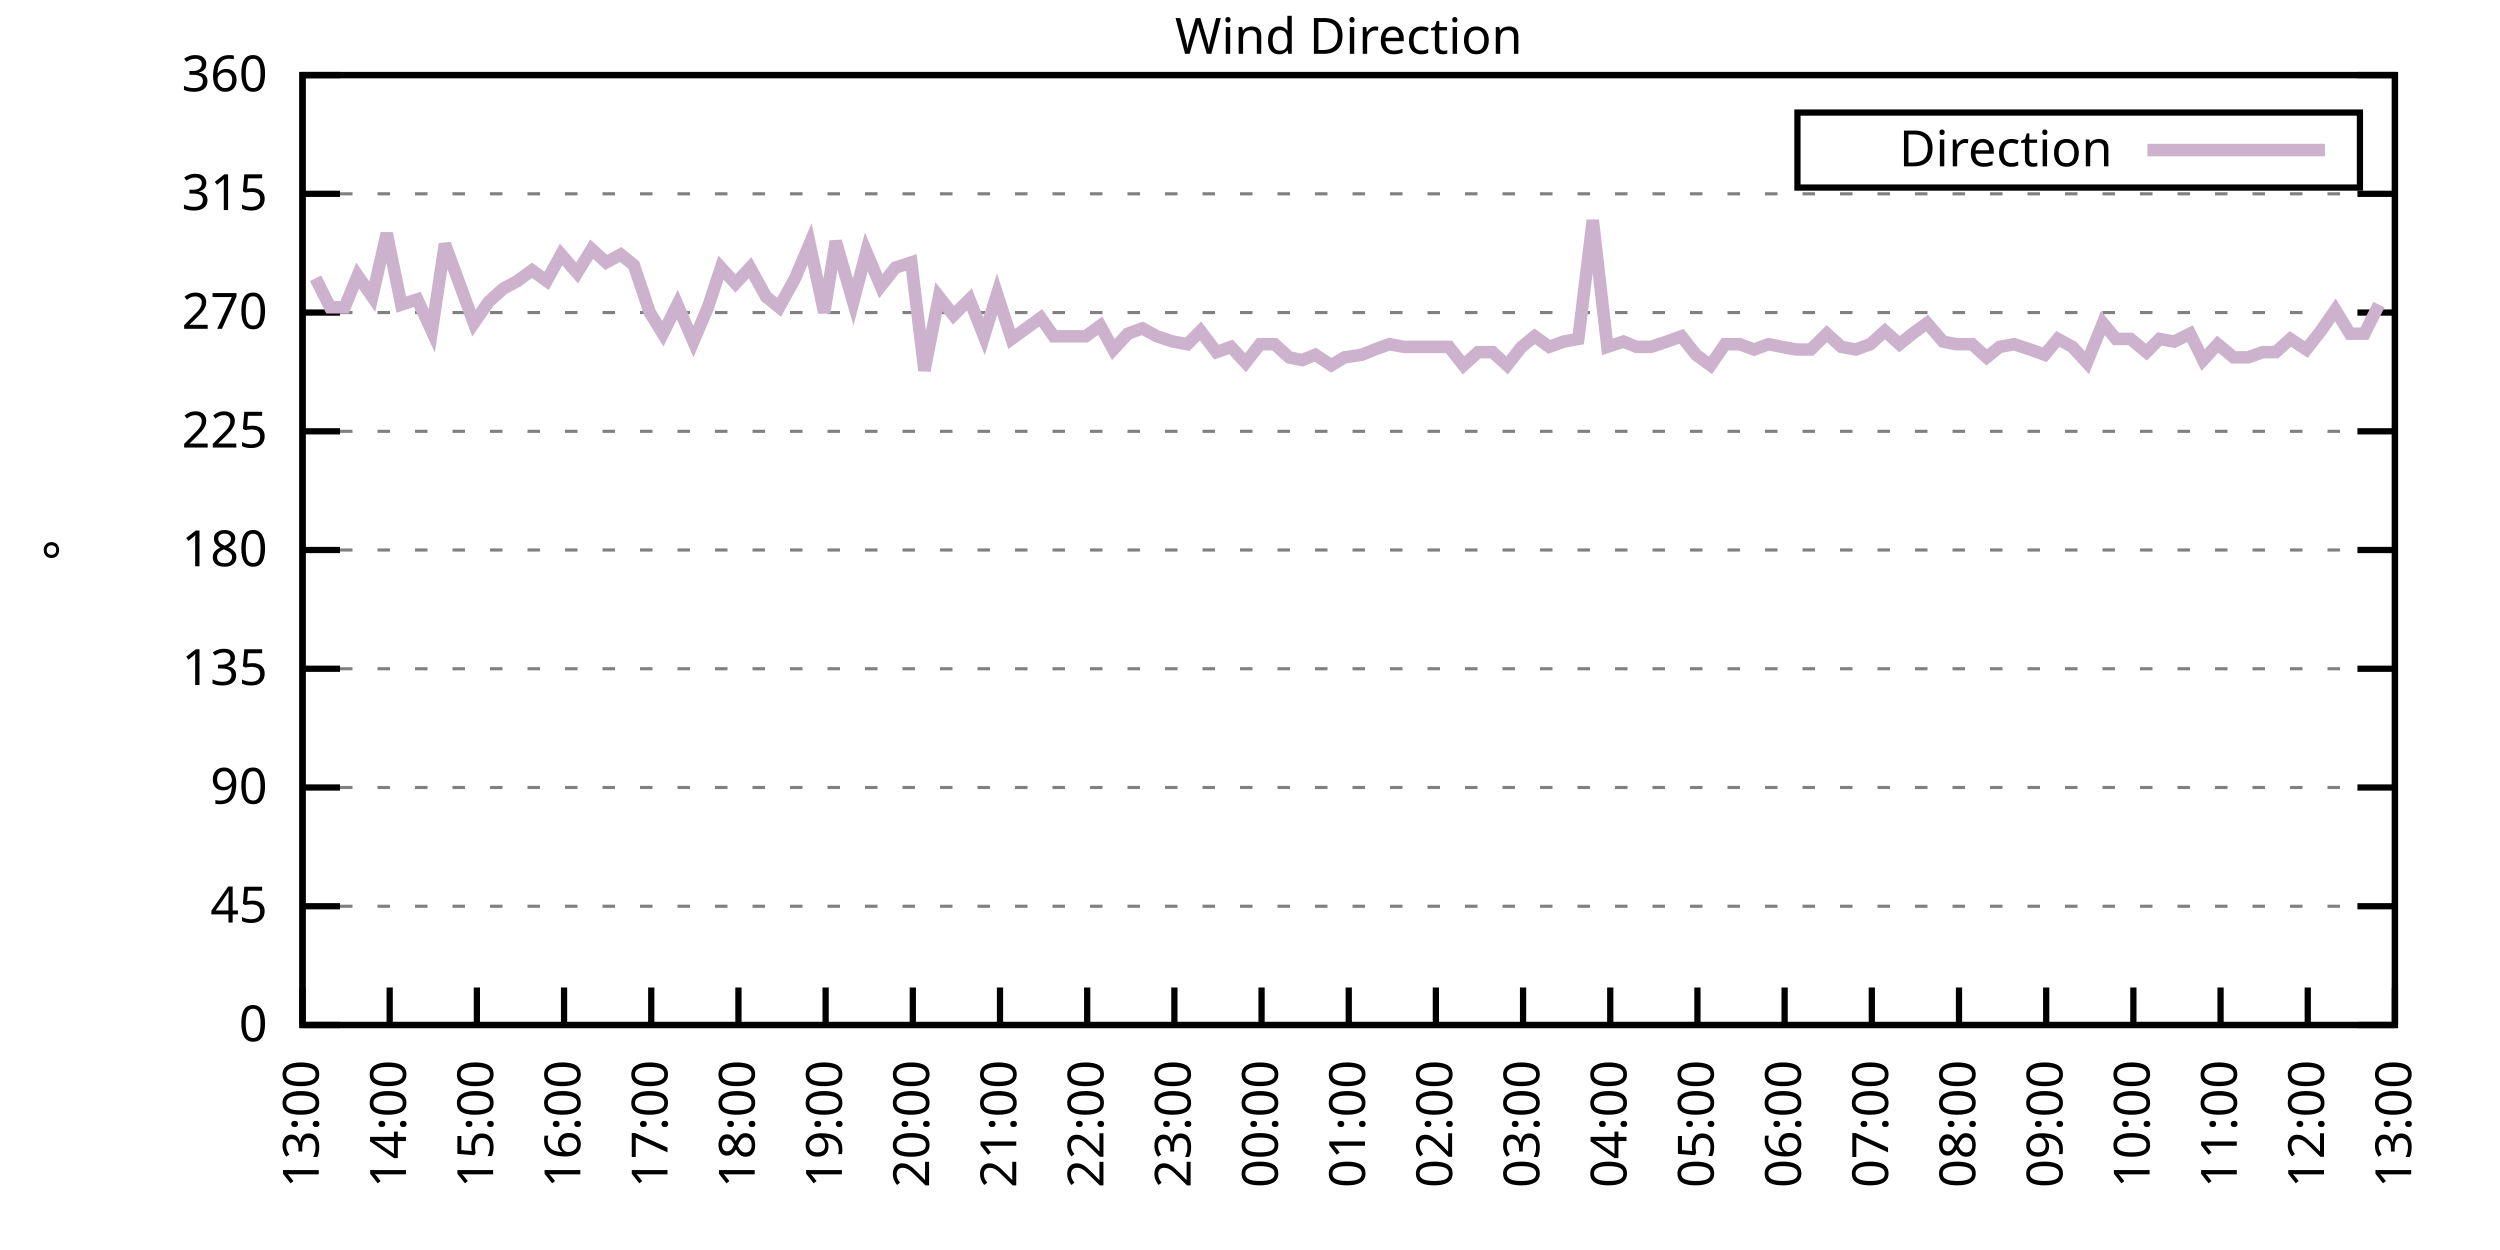
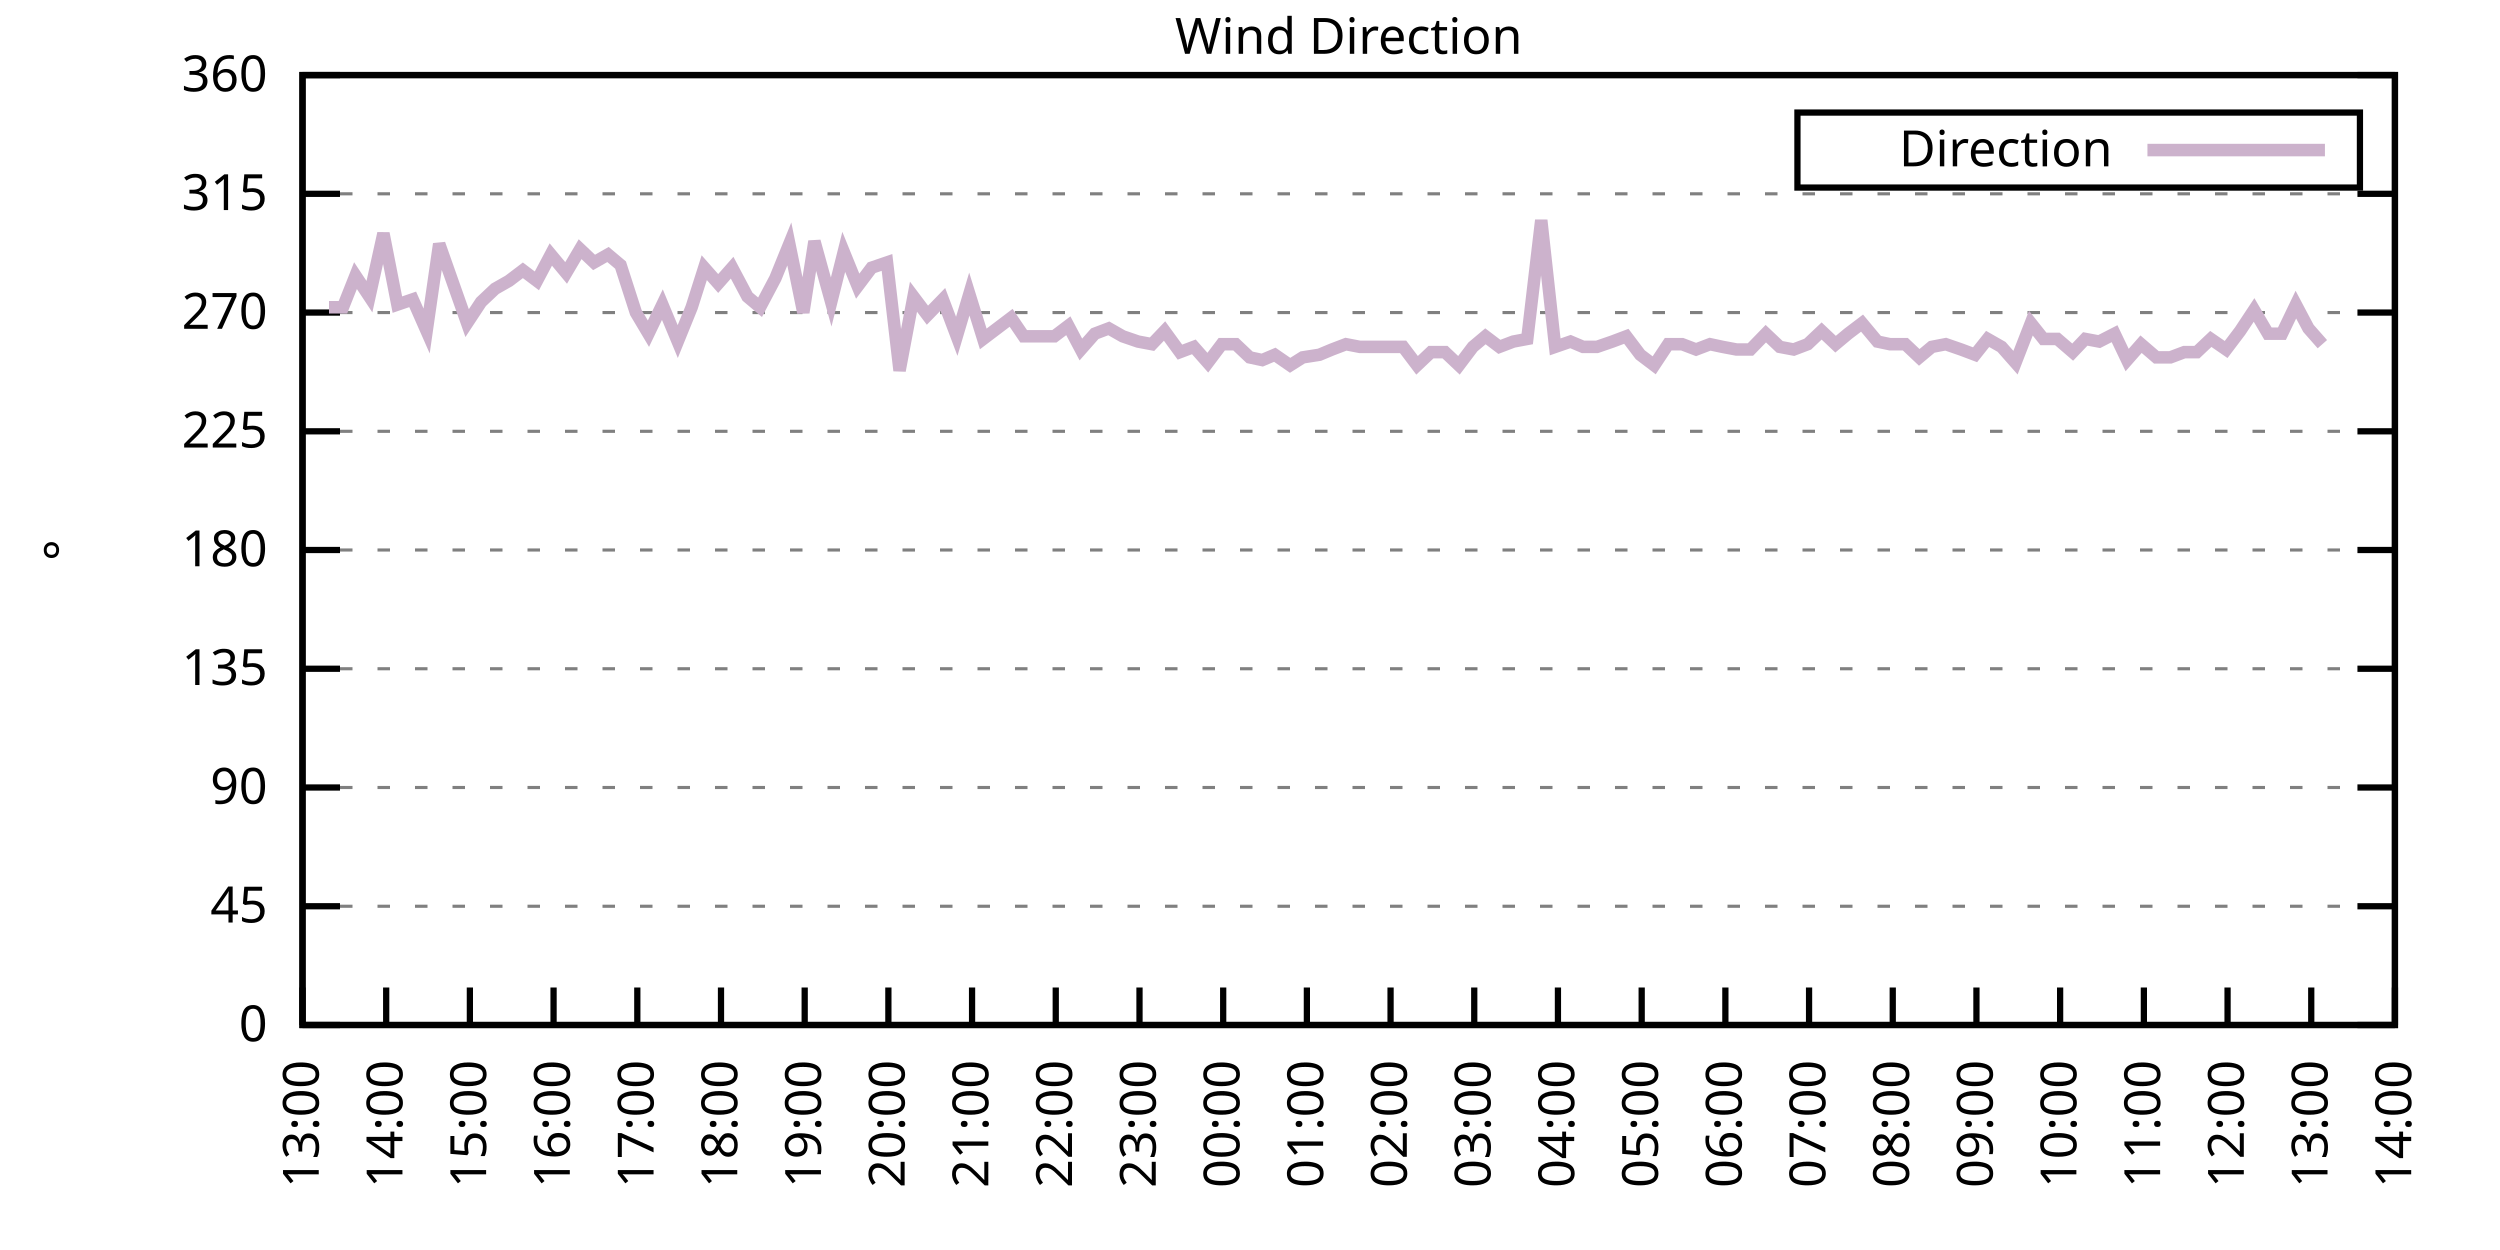
<svg xmlns="http://www.w3.org/2000/svg" xmlns:xlink="http://www.w3.org/1999/xlink" width="400" height="200" viewBox="0 0 400 200">
  <g id="gnuplot_canvas">
    <rect x="0" y="0" width="400" height="200" fill="none" />
    <defs>
      <circle id="gpDot" r="0.5" stroke-width="0.5" stroke="currentColor" />
      <path id="gpPt0" stroke-width="0.333" stroke="currentColor" d="M-1,0 h2 M0,-1 v2" />
      <path id="gpPt1" stroke-width="0.333" stroke="currentColor" d="M-1,-1 L1,1 M1,-1 L-1,1" />
      <path id="gpPt2" stroke-width="0.333" stroke="currentColor" d="M-1,0 L1,0 M0,-1 L0,1 M-1,-1 L1,1 M-1,1 L1,-1" />
      <rect id="gpPt3" stroke-width="0.333" stroke="currentColor" x="-1" y="-1" width="2" height="2" />
      <rect id="gpPt4" stroke-width="0.333" stroke="currentColor" fill="currentColor" x="-1" y="-1" width="2" height="2" />
      <circle id="gpPt5" stroke-width="0.333" stroke="currentColor" cx="0" cy="0" r="1" />
      <use xlink:href="#gpPt5" id="gpPt6" fill="currentColor" stroke="none" />
      <path id="gpPt7" stroke-width="0.333" stroke="currentColor" d="M0,-1.33 L-1.33,0.67 L1.33,0.67 z" />
      <use xlink:href="#gpPt7" id="gpPt8" fill="currentColor" stroke="none" />
      <use xlink:href="#gpPt7" id="gpPt9" stroke="currentColor" transform="rotate(180)" />
      <use xlink:href="#gpPt9" id="gpPt10" fill="currentColor" stroke="none" />
      <use xlink:href="#gpPt3" id="gpPt11" stroke="currentColor" transform="rotate(45)" />
      <use xlink:href="#gpPt11" id="gpPt12" fill="currentColor" stroke="none" />
      <path id="gpPt13" stroke-width="0.333" stroke="currentColor" d="M0,1.330 L1.265,0.411 L0.782,-1.067 L-0.782,-1.076 L-1.265,0.411 z" />
      <use xlink:href="#gpPt13" id="gpPt14" fill="currentColor" stroke="none" />
      <filter id="textbox" filterUnits="objectBoundingBox" x="0" y="0" height="1" width="1">
        <feFlood flood-color="white" flood-opacity="1" result="bgnd" />
        <feComposite in="SourceGraphic" in2="bgnd" operator="atop" />
      </filter>
      <filter id="greybox" filterUnits="objectBoundingBox" x="0" y="0" height="1" width="1">
        <feFlood flood-color="lightgrey" flood-opacity="1" result="grey" />
        <feComposite in="SourceGraphic" in2="grey" operator="atop" />
      </filter>
    </defs>
    <g fill="none" color="white" stroke="currentColor" stroke-width="1.00" stroke-linecap="butt" stroke-linejoin="miter">
</g>
    <g fill="none" color="black" stroke="currentColor" stroke-width="1.00" stroke-linecap="butt" stroke-linejoin="miter">
      <g stroke="none" shape-rendering="crispEdges">
        <polygon fill="rgb(255, 255, 255)" points="48.40,164.00 383.18,164.00 383.18,12.02 48.40,12.02 " />
      </g>
    </g>
    <g fill="none" color="black" stroke="currentColor" stroke-width="1.00" stroke-linecap="butt" stroke-linejoin="miter">
</g>
    <g fill="none" color="black" stroke="black" stroke-width="0.50" stroke-linecap="butt" stroke-linejoin="miter">
</g>
    <g fill="none" color="gray" stroke="currentColor" stroke-width="0.50" stroke-linecap="butt" stroke-linejoin="miter">
      <path stroke="gray" stroke-dasharray="2,4" class="gridline" d="M48.40,164.00 L383.19,164.00  " />
    </g>
    <g fill="none" color="gray" stroke="gray" stroke-width="1.00" stroke-linecap="butt" stroke-linejoin="miter">
</g>
    <g fill="none" color="black" stroke="currentColor" stroke-width="1.00" stroke-linecap="butt" stroke-linejoin="miter">
      <path stroke="black" d="M48.40,164.00 L54.40,164.00 M383.19,164.00 L377.19,164.00  " />
      <g transform="translate(42.80,166.60)" stroke="none" fill="black" font-family="Sans" font-size="8.00" text-anchor="end">
        <text>
          <tspan font-family="Sans"> 0</tspan>
        </text>
      </g>
    </g>
    <g fill="none" color="black" stroke="currentColor" stroke-width="1.00" stroke-linecap="butt" stroke-linejoin="miter">
</g>
    <g fill="none" color="black" stroke="black" stroke-width="0.50" stroke-linecap="butt" stroke-linejoin="miter">
</g>
    <g fill="none" color="gray" stroke="currentColor" stroke-width="0.50" stroke-linecap="butt" stroke-linejoin="miter">
      <path stroke="gray" stroke-dasharray="2,4" class="gridline" d="M48.40,145.00 L383.19,145.00  " />
    </g>
    <g fill="none" color="gray" stroke="gray" stroke-width="1.00" stroke-linecap="butt" stroke-linejoin="miter">
</g>
    <g fill="none" color="black" stroke="currentColor" stroke-width="1.00" stroke-linecap="butt" stroke-linejoin="miter">
      <path stroke="black" d="M48.40,145.00 L54.40,145.00 M383.19,145.00 L377.19,145.00  " />
      <g transform="translate(42.80,147.60)" stroke="none" fill="black" font-family="Sans" font-size="8.00" text-anchor="end">
        <text>
          <tspan font-family="Sans"> 45</tspan>
        </text>
      </g>
    </g>
    <g fill="none" color="black" stroke="currentColor" stroke-width="1.00" stroke-linecap="butt" stroke-linejoin="miter">
</g>
    <g fill="none" color="black" stroke="black" stroke-width="0.50" stroke-linecap="butt" stroke-linejoin="miter">
</g>
    <g fill="none" color="gray" stroke="currentColor" stroke-width="0.50" stroke-linecap="butt" stroke-linejoin="miter">
      <path stroke="gray" stroke-dasharray="2,4" class="gridline" d="M48.40,126.00 L383.19,126.00  " />
    </g>
    <g fill="none" color="gray" stroke="gray" stroke-width="1.00" stroke-linecap="butt" stroke-linejoin="miter">
</g>
    <g fill="none" color="black" stroke="currentColor" stroke-width="1.00" stroke-linecap="butt" stroke-linejoin="miter">
      <path stroke="black" d="M48.40,126.00 L54.40,126.00 M383.19,126.00 L377.19,126.00  " />
      <g transform="translate(42.80,128.60)" stroke="none" fill="black" font-family="Sans" font-size="8.00" text-anchor="end">
        <text>
          <tspan font-family="Sans"> 90</tspan>
        </text>
      </g>
    </g>
    <g fill="none" color="black" stroke="currentColor" stroke-width="1.00" stroke-linecap="butt" stroke-linejoin="miter">
</g>
    <g fill="none" color="black" stroke="black" stroke-width="0.50" stroke-linecap="butt" stroke-linejoin="miter">
</g>
    <g fill="none" color="gray" stroke="currentColor" stroke-width="0.50" stroke-linecap="butt" stroke-linejoin="miter">
      <path stroke="gray" stroke-dasharray="2,4" class="gridline" d="M48.40,107.00 L383.19,107.00  " />
    </g>
    <g fill="none" color="gray" stroke="gray" stroke-width="1.00" stroke-linecap="butt" stroke-linejoin="miter">
</g>
    <g fill="none" color="black" stroke="currentColor" stroke-width="1.00" stroke-linecap="butt" stroke-linejoin="miter">
      <path stroke="black" d="M48.40,107.00 L54.40,107.00 M383.19,107.00 L377.19,107.00  " />
      <g transform="translate(42.80,109.60)" stroke="none" fill="black" font-family="Sans" font-size="8.00" text-anchor="end">
        <text>
          <tspan font-family="Sans"> 135</tspan>
        </text>
      </g>
    </g>
    <g fill="none" color="black" stroke="currentColor" stroke-width="1.00" stroke-linecap="butt" stroke-linejoin="miter">
</g>
    <g fill="none" color="black" stroke="black" stroke-width="0.50" stroke-linecap="butt" stroke-linejoin="miter">
</g>
    <g fill="none" color="gray" stroke="currentColor" stroke-width="0.50" stroke-linecap="butt" stroke-linejoin="miter">
      <path stroke="gray" stroke-dasharray="2,4" class="gridline" d="M48.40,88.00 L383.19,88.00  " />
    </g>
    <g fill="none" color="gray" stroke="gray" stroke-width="1.00" stroke-linecap="butt" stroke-linejoin="miter">
</g>
    <g fill="none" color="black" stroke="currentColor" stroke-width="1.00" stroke-linecap="butt" stroke-linejoin="miter">
      <path stroke="black" d="M48.40,88.00 L54.40,88.00 M383.19,88.00 L377.19,88.00  " />
      <g transform="translate(42.80,90.60)" stroke="none" fill="black" font-family="Sans" font-size="8.00" text-anchor="end">
        <text>
          <tspan font-family="Sans"> 180</tspan>
        </text>
      </g>
    </g>
    <g fill="none" color="black" stroke="currentColor" stroke-width="1.00" stroke-linecap="butt" stroke-linejoin="miter">
</g>
    <g fill="none" color="black" stroke="black" stroke-width="0.50" stroke-linecap="butt" stroke-linejoin="miter">
</g>
    <g fill="none" color="gray" stroke="currentColor" stroke-width="0.50" stroke-linecap="butt" stroke-linejoin="miter">
      <path stroke="gray" stroke-dasharray="2,4" class="gridline" d="M48.40,69.01 L383.19,69.01  " />
    </g>
    <g fill="none" color="gray" stroke="gray" stroke-width="1.00" stroke-linecap="butt" stroke-linejoin="miter">
</g>
    <g fill="none" color="black" stroke="currentColor" stroke-width="1.00" stroke-linecap="butt" stroke-linejoin="miter">
      <path stroke="black" d="M48.40,69.01 L54.40,69.01 M383.19,69.01 L377.19,69.01  " />
      <g transform="translate(42.80,71.61)" stroke="none" fill="black" font-family="Sans" font-size="8.00" text-anchor="end">
        <text>
          <tspan font-family="Sans"> 225</tspan>
        </text>
      </g>
    </g>
    <g fill="none" color="black" stroke="currentColor" stroke-width="1.00" stroke-linecap="butt" stroke-linejoin="miter">
</g>
    <g fill="none" color="black" stroke="black" stroke-width="0.50" stroke-linecap="butt" stroke-linejoin="miter">
</g>
    <g fill="none" color="gray" stroke="currentColor" stroke-width="0.50" stroke-linecap="butt" stroke-linejoin="miter">
      <path stroke="gray" stroke-dasharray="2,4" class="gridline" d="M48.40,50.01 L383.19,50.01  " />
    </g>
    <g fill="none" color="gray" stroke="gray" stroke-width="1.00" stroke-linecap="butt" stroke-linejoin="miter">
</g>
    <g fill="none" color="black" stroke="currentColor" stroke-width="1.00" stroke-linecap="butt" stroke-linejoin="miter">
      <path stroke="black" d="M48.40,50.01 L54.40,50.01 M383.19,50.01 L377.19,50.01  " />
      <g transform="translate(42.80,52.61)" stroke="none" fill="black" font-family="Sans" font-size="8.00" text-anchor="end">
        <text>
          <tspan font-family="Sans"> 270</tspan>
        </text>
      </g>
    </g>
    <g fill="none" color="black" stroke="currentColor" stroke-width="1.00" stroke-linecap="butt" stroke-linejoin="miter">
</g>
    <g fill="none" color="black" stroke="black" stroke-width="0.50" stroke-linecap="butt" stroke-linejoin="miter">
</g>
    <g fill="none" color="gray" stroke="currentColor" stroke-width="0.50" stroke-linecap="butt" stroke-linejoin="miter">
      <path stroke="gray" stroke-dasharray="2,4" class="gridline" d="M48.40,31.01 L383.19,31.01  " />
    </g>
    <g fill="none" color="gray" stroke="gray" stroke-width="1.00" stroke-linecap="butt" stroke-linejoin="miter">
</g>
    <g fill="none" color="black" stroke="currentColor" stroke-width="1.00" stroke-linecap="butt" stroke-linejoin="miter">
      <path stroke="black" d="M48.40,31.01 L54.40,31.01 M383.19,31.01 L377.19,31.01  " />
      <g transform="translate(42.80,33.61)" stroke="none" fill="black" font-family="Sans" font-size="8.00" text-anchor="end">
        <text>
          <tspan font-family="Sans"> 315</tspan>
        </text>
      </g>
    </g>
    <g fill="none" color="black" stroke="currentColor" stroke-width="1.00" stroke-linecap="butt" stroke-linejoin="miter">
</g>
    <g fill="none" color="black" stroke="black" stroke-width="0.50" stroke-linecap="butt" stroke-linejoin="miter">
</g>
    <g fill="none" color="gray" stroke="currentColor" stroke-width="0.50" stroke-linecap="butt" stroke-linejoin="miter">
      <path stroke="gray" stroke-dasharray="2,4" class="gridline" d="M48.40,12.01 L383.19,12.01  " />
    </g>
    <g fill="none" color="gray" stroke="gray" stroke-width="1.00" stroke-linecap="butt" stroke-linejoin="miter">
</g>
    <g fill="none" color="black" stroke="currentColor" stroke-width="1.00" stroke-linecap="butt" stroke-linejoin="miter">
      <path stroke="black" d="M48.40,12.01 L54.40,12.01 M383.19,12.01 L377.19,12.01  " />
      <g transform="translate(42.80,14.61)" stroke="none" fill="black" font-family="Sans" font-size="8.00" text-anchor="end">
        <text>
          <tspan font-family="Sans"> 360</tspan>
        </text>
      </g>
    </g>
    <g fill="none" color="black" stroke="currentColor" stroke-width="1.00" stroke-linecap="butt" stroke-linejoin="miter">
      <path stroke="black" d="M48.40,164.00 L48.40,158.00  " />
      <g transform="translate(51.00,169.60) rotate(270.00)" stroke="none" fill="black" font-family="Sans" font-size="8.00" text-anchor="end">
        <text>
          <tspan font-family="Sans">13:00</tspan>
        </text>
      </g>
    </g>
    <g fill="none" color="black" stroke="currentColor" stroke-width="1.00" stroke-linecap="butt" stroke-linejoin="miter">
-       <path stroke="black" d="M62.35,164.00 L62.35,158.00  " />
-       <g transform="translate(64.95,169.60) rotate(270.00)" stroke="none" fill="black" font-family="Sans" font-size="8.00" text-anchor="end">
+       <path stroke="black" d="M61.79,164.00 L61.79,158.00  " />
+       <g transform="translate(64.39,169.60) rotate(270.00)" stroke="none" fill="black" font-family="Sans" font-size="8.00" text-anchor="end">
        <text>
          <tspan font-family="Sans">14:00</tspan>
        </text>
      </g>
    </g>
    <g fill="none" color="black" stroke="currentColor" stroke-width="1.00" stroke-linecap="butt" stroke-linejoin="miter">
-       <path stroke="black" d="M76.30,164.00 L76.30,158.00  " />
-       <g transform="translate(78.90,169.60) rotate(270.00)" stroke="none" fill="black" font-family="Sans" font-size="8.00" text-anchor="end">
+       <path stroke="black" d="M75.18,164.00 L75.18,158.00  " />
+       <g transform="translate(77.78,169.60) rotate(270.00)" stroke="none" fill="black" font-family="Sans" font-size="8.00" text-anchor="end">
        <text>
          <tspan font-family="Sans">15:00</tspan>
        </text>
      </g>
    </g>
    <g fill="none" color="black" stroke="currentColor" stroke-width="1.00" stroke-linecap="butt" stroke-linejoin="miter">
-       <path stroke="black" d="M90.25,164.00 L90.25,158.00  " />
-       <g transform="translate(92.85,169.60) rotate(270.00)" stroke="none" fill="black" font-family="Sans" font-size="8.00" text-anchor="end">
+       <path stroke="black" d="M88.57,164.00 L88.57,158.00  " />
+       <g transform="translate(91.17,169.60) rotate(270.00)" stroke="none" fill="black" font-family="Sans" font-size="8.00" text-anchor="end">
        <text>
          <tspan font-family="Sans">16:00</tspan>
        </text>
      </g>
    </g>
    <g fill="none" color="black" stroke="currentColor" stroke-width="1.00" stroke-linecap="butt" stroke-linejoin="miter">
-       <path stroke="black" d="M104.20,164.00 L104.20,158.00  " />
-       <g transform="translate(106.80,169.60) rotate(270.00)" stroke="none" fill="black" font-family="Sans" font-size="8.00" text-anchor="end">
+       <path stroke="black" d="M101.97,164.00 L101.97,158.00  " />
+       <g transform="translate(104.57,169.60) rotate(270.00)" stroke="none" fill="black" font-family="Sans" font-size="8.00" text-anchor="end">
        <text>
          <tspan font-family="Sans">17:00</tspan>
        </text>
      </g>
    </g>
    <g fill="none" color="black" stroke="currentColor" stroke-width="1.00" stroke-linecap="butt" stroke-linejoin="miter">
-       <path stroke="black" d="M118.15,164.00 L118.15,158.00  " />
-       <g transform="translate(120.75,169.60) rotate(270.00)" stroke="none" fill="black" font-family="Sans" font-size="8.00" text-anchor="end">
+       <path stroke="black" d="M115.36,164.00 L115.36,158.00  " />
+       <g transform="translate(117.96,169.60) rotate(270.00)" stroke="none" fill="black" font-family="Sans" font-size="8.00" text-anchor="end">
        <text>
          <tspan font-family="Sans">18:00</tspan>
        </text>
      </g>
    </g>
    <g fill="none" color="black" stroke="currentColor" stroke-width="1.00" stroke-linecap="butt" stroke-linejoin="miter">
-       <path stroke="black" d="M132.10,164.00 L132.10,158.00  " />
-       <g transform="translate(134.70,169.60) rotate(270.00)" stroke="none" fill="black" font-family="Sans" font-size="8.00" text-anchor="end">
+       <path stroke="black" d="M128.75,164.00 L128.75,158.00  " />
+       <g transform="translate(131.35,169.60) rotate(270.00)" stroke="none" fill="black" font-family="Sans" font-size="8.00" text-anchor="end">
        <text>
          <tspan font-family="Sans">19:00</tspan>
        </text>
      </g>
    </g>
    <g fill="none" color="black" stroke="currentColor" stroke-width="1.00" stroke-linecap="butt" stroke-linejoin="miter">
-       <path stroke="black" d="M146.05,164.00 L146.05,158.00  " />
-       <g transform="translate(148.65,169.60) rotate(270.00)" stroke="none" fill="black" font-family="Sans" font-size="8.00" text-anchor="end">
+       <path stroke="black" d="M142.14,164.00 L142.14,158.00  " />
+       <g transform="translate(144.74,169.60) rotate(270.00)" stroke="none" fill="black" font-family="Sans" font-size="8.00" text-anchor="end">
        <text>
          <tspan font-family="Sans">20:00</tspan>
        </text>
      </g>
    </g>
    <g fill="none" color="black" stroke="currentColor" stroke-width="1.00" stroke-linecap="butt" stroke-linejoin="miter">
-       <path stroke="black" d="M160.00,164.00 L160.00,158.00  " />
-       <g transform="translate(162.60,169.60) rotate(270.00)" stroke="none" fill="black" font-family="Sans" font-size="8.00" text-anchor="end">
+       <path stroke="black" d="M155.53,164.00 L155.53,158.00  " />
+       <g transform="translate(158.13,169.60) rotate(270.00)" stroke="none" fill="black" font-family="Sans" font-size="8.00" text-anchor="end">
        <text>
          <tspan font-family="Sans">21:00</tspan>
        </text>
      </g>
    </g>
    <g fill="none" color="black" stroke="currentColor" stroke-width="1.00" stroke-linecap="butt" stroke-linejoin="miter">
-       <path stroke="black" d="M173.95,164.00 L173.95,158.00  " />
-       <g transform="translate(176.55,169.60) rotate(270.00)" stroke="none" fill="black" font-family="Sans" font-size="8.00" text-anchor="end">
+       <path stroke="black" d="M168.92,164.00 L168.92,158.00  " />
+       <g transform="translate(171.52,169.60) rotate(270.00)" stroke="none" fill="black" font-family="Sans" font-size="8.00" text-anchor="end">
        <text>
          <tspan font-family="Sans">22:00</tspan>
        </text>
      </g>
    </g>
    <g fill="none" color="black" stroke="currentColor" stroke-width="1.00" stroke-linecap="butt" stroke-linejoin="miter">
-       <path stroke="black" d="M187.90,164.00 L187.90,158.00  " />
-       <g transform="translate(190.50,169.60) rotate(270.00)" stroke="none" fill="black" font-family="Sans" font-size="8.00" text-anchor="end">
+       <path stroke="black" d="M182.32,164.00 L182.32,158.00  " />
+       <g transform="translate(184.92,169.60) rotate(270.00)" stroke="none" fill="black" font-family="Sans" font-size="8.00" text-anchor="end">
        <text>
          <tspan font-family="Sans">23:00</tspan>
        </text>
      </g>
    </g>
    <g fill="none" color="black" stroke="currentColor" stroke-width="1.00" stroke-linecap="butt" stroke-linejoin="miter">
-       <path stroke="black" d="M201.85,164.00 L201.85,158.00  " />
-       <g transform="translate(204.45,169.60) rotate(270.00)" stroke="none" fill="black" font-family="Sans" font-size="8.00" text-anchor="end">
+       <path stroke="black" d="M195.71,164.00 L195.71,158.00  " />
+       <g transform="translate(198.31,169.60) rotate(270.00)" stroke="none" fill="black" font-family="Sans" font-size="8.00" text-anchor="end">
        <text>
          <tspan font-family="Sans">00:00</tspan>
        </text>
      </g>
    </g>
    <g fill="none" color="black" stroke="currentColor" stroke-width="1.00" stroke-linecap="butt" stroke-linejoin="miter">
-       <path stroke="black" d="M215.80,164.00 L215.80,158.00  " />
-       <g transform="translate(218.40,169.60) rotate(270.00)" stroke="none" fill="black" font-family="Sans" font-size="8.00" text-anchor="end">
+       <path stroke="black" d="M209.10,164.00 L209.10,158.00  " />
+       <g transform="translate(211.70,169.60) rotate(270.00)" stroke="none" fill="black" font-family="Sans" font-size="8.00" text-anchor="end">
        <text>
          <tspan font-family="Sans">01:00</tspan>
        </text>
      </g>
    </g>
    <g fill="none" color="black" stroke="currentColor" stroke-width="1.00" stroke-linecap="butt" stroke-linejoin="miter">
-       <path stroke="black" d="M229.74,164.00 L229.74,158.00  " />
-       <g transform="translate(232.34,169.60) rotate(270.00)" stroke="none" fill="black" font-family="Sans" font-size="8.00" text-anchor="end">
+       <path stroke="black" d="M222.49,164.00 L222.49,158.00  " />
+       <g transform="translate(225.09,169.60) rotate(270.00)" stroke="none" fill="black" font-family="Sans" font-size="8.00" text-anchor="end">
        <text>
          <tspan font-family="Sans">02:00</tspan>
        </text>
      </g>
    </g>
    <g fill="none" color="black" stroke="currentColor" stroke-width="1.00" stroke-linecap="butt" stroke-linejoin="miter">
-       <path stroke="black" d="M243.69,164.00 L243.69,158.00  " />
-       <g transform="translate(246.29,169.60) rotate(270.00)" stroke="none" fill="black" font-family="Sans" font-size="8.00" text-anchor="end">
+       <path stroke="black" d="M235.88,164.00 L235.88,158.00  " />
+       <g transform="translate(238.48,169.60) rotate(270.00)" stroke="none" fill="black" font-family="Sans" font-size="8.00" text-anchor="end">
        <text>
          <tspan font-family="Sans">03:00</tspan>
        </text>
      </g>
    </g>
    <g fill="none" color="black" stroke="currentColor" stroke-width="1.00" stroke-linecap="butt" stroke-linejoin="miter">
-       <path stroke="black" d="M257.64,164.00 L257.64,158.00  " />
-       <g transform="translate(260.24,169.60) rotate(270.00)" stroke="none" fill="black" font-family="Sans" font-size="8.00" text-anchor="end">
+       <path stroke="black" d="M249.27,164.00 L249.27,158.00  " />
+       <g transform="translate(251.87,169.60) rotate(270.00)" stroke="none" fill="black" font-family="Sans" font-size="8.00" text-anchor="end">
        <text>
          <tspan font-family="Sans">04:00</tspan>
        </text>
      </g>
    </g>
    <g fill="none" color="black" stroke="currentColor" stroke-width="1.00" stroke-linecap="butt" stroke-linejoin="miter">
-       <path stroke="black" d="M271.59,164.00 L271.59,158.00  " />
-       <g transform="translate(274.19,169.60) rotate(270.00)" stroke="none" fill="black" font-family="Sans" font-size="8.00" text-anchor="end">
+       <path stroke="black" d="M262.67,164.00 L262.67,158.00  " />
+       <g transform="translate(265.27,169.60) rotate(270.00)" stroke="none" fill="black" font-family="Sans" font-size="8.00" text-anchor="end">
        <text>
          <tspan font-family="Sans">05:00</tspan>
        </text>
      </g>
    </g>
    <g fill="none" color="black" stroke="currentColor" stroke-width="1.00" stroke-linecap="butt" stroke-linejoin="miter">
-       <path stroke="black" d="M285.54,164.00 L285.54,158.00  " />
-       <g transform="translate(288.14,169.60) rotate(270.00)" stroke="none" fill="black" font-family="Sans" font-size="8.00" text-anchor="end">
+       <path stroke="black" d="M276.06,164.00 L276.06,158.00  " />
+       <g transform="translate(278.66,169.60) rotate(270.00)" stroke="none" fill="black" font-family="Sans" font-size="8.00" text-anchor="end">
        <text>
          <tspan font-family="Sans">06:00</tspan>
        </text>
      </g>
    </g>
    <g fill="none" color="black" stroke="currentColor" stroke-width="1.00" stroke-linecap="butt" stroke-linejoin="miter">
-       <path stroke="black" d="M299.49,164.00 L299.49,158.00  " />
-       <g transform="translate(302.09,169.60) rotate(270.00)" stroke="none" fill="black" font-family="Sans" font-size="8.00" text-anchor="end">
+       <path stroke="black" d="M289.45,164.00 L289.45,158.00  " />
+       <g transform="translate(292.05,169.60) rotate(270.00)" stroke="none" fill="black" font-family="Sans" font-size="8.00" text-anchor="end">
        <text>
          <tspan font-family="Sans">07:00</tspan>
        </text>
      </g>
    </g>
    <g fill="none" color="black" stroke="currentColor" stroke-width="1.00" stroke-linecap="butt" stroke-linejoin="miter">
-       <path stroke="black" d="M313.44,164.00 L313.44,158.00  " />
-       <g transform="translate(316.04,169.60) rotate(270.00)" stroke="none" fill="black" font-family="Sans" font-size="8.00" text-anchor="end">
+       <path stroke="black" d="M302.84,164.00 L302.84,158.00  " />
+       <g transform="translate(305.44,169.60) rotate(270.00)" stroke="none" fill="black" font-family="Sans" font-size="8.00" text-anchor="end">
        <text>
          <tspan font-family="Sans">08:00</tspan>
        </text>
      </g>
    </g>
    <g fill="none" color="black" stroke="currentColor" stroke-width="1.00" stroke-linecap="butt" stroke-linejoin="miter">
-       <path stroke="black" d="M327.39,164.00 L327.39,158.00  " />
-       <g transform="translate(329.99,169.60) rotate(270.00)" stroke="none" fill="black" font-family="Sans" font-size="8.00" text-anchor="end">
+       <path stroke="black" d="M316.23,164.00 L316.23,158.00  " />
+       <g transform="translate(318.83,169.60) rotate(270.00)" stroke="none" fill="black" font-family="Sans" font-size="8.00" text-anchor="end">
        <text>
          <tspan font-family="Sans">09:00</tspan>
        </text>
      </g>
    </g>
    <g fill="none" color="black" stroke="currentColor" stroke-width="1.00" stroke-linecap="butt" stroke-linejoin="miter">
-       <path stroke="black" d="M341.34,164.00 L341.34,158.00  " />
-       <g transform="translate(343.94,169.60) rotate(270.00)" stroke="none" fill="black" font-family="Sans" font-size="8.00" text-anchor="end">
+       <path stroke="black" d="M329.62,164.00 L329.62,158.00  " />
+       <g transform="translate(332.22,169.60) rotate(270.00)" stroke="none" fill="black" font-family="Sans" font-size="8.00" text-anchor="end">
        <text>
          <tspan font-family="Sans">10:00</tspan>
        </text>
      </g>
    </g>
    <g fill="none" color="black" stroke="currentColor" stroke-width="1.00" stroke-linecap="butt" stroke-linejoin="miter">
-       <path stroke="black" d="M355.29,164.00 L355.29,158.00  " />
-       <g transform="translate(357.89,169.60) rotate(270.00)" stroke="none" fill="black" font-family="Sans" font-size="8.00" text-anchor="end">
+       <path stroke="black" d="M343.02,164.00 L343.02,158.00  " />
+       <g transform="translate(345.62,169.60) rotate(270.00)" stroke="none" fill="black" font-family="Sans" font-size="8.00" text-anchor="end">
        <text>
          <tspan font-family="Sans">11:00</tspan>
        </text>
      </g>
    </g>
    <g fill="none" color="black" stroke="currentColor" stroke-width="1.00" stroke-linecap="butt" stroke-linejoin="miter">
-       <path stroke="black" d="M369.24,164.00 L369.24,158.00  " />
-       <g transform="translate(371.84,169.60) rotate(270.00)" stroke="none" fill="black" font-family="Sans" font-size="8.00" text-anchor="end">
+       <path stroke="black" d="M356.41,164.00 L356.41,158.00  " />
+       <g transform="translate(359.01,169.60) rotate(270.00)" stroke="none" fill="black" font-family="Sans" font-size="8.00" text-anchor="end">
        <text>
          <tspan font-family="Sans">12:00</tspan>
+         </text>
+       </g>
+     </g>
+     <g fill="none" color="black" stroke="currentColor" stroke-width="1.00" stroke-linecap="butt" stroke-linejoin="miter">
+       <path stroke="black" d="M369.80,164.00 L369.80,158.00  " />
+       <g transform="translate(372.40,169.60) rotate(270.00)" stroke="none" fill="black" font-family="Sans" font-size="8.00" text-anchor="end">
+         <text>
+           <tspan font-family="Sans">13:00</tspan>
        </text>
      </g>
    </g>
    <g fill="none" color="black" stroke="currentColor" stroke-width="1.00" stroke-linecap="butt" stroke-linejoin="miter">
      <path stroke="black" d="M383.19,164.00 L383.19,158.00  " />
      <g transform="translate(385.79,169.60) rotate(270.00)" stroke="none" fill="black" font-family="Sans" font-size="8.00" text-anchor="end">
        <text>
-           <tspan font-family="Sans">13:00</tspan>
+           <tspan font-family="Sans">14:00</tspan>
        </text>
      </g>
    </g>
    <g fill="none" color="black" stroke="currentColor" stroke-width="1.00" stroke-linecap="butt" stroke-linejoin="miter">
</g>
    <g fill="none" color="black" stroke="currentColor" stroke-width="1.00" stroke-linecap="butt" stroke-linejoin="miter">
      <path stroke="black" d="M48.40,12.01 L48.40,164.00 L383.19,164.00 L383.19,12.01 L48.40,12.01 Z  " />
    </g>
    <g fill="none" color="black" stroke="currentColor" stroke-width="1.00" stroke-linecap="butt" stroke-linejoin="miter">
</g>
    <g fill="none" color="black" stroke="currentColor" stroke-width="1.00" stroke-linecap="butt" stroke-linejoin="miter">
      <path stroke="black" d="M287.59,30.01 L287.59,18.01 L377.59,18.01 L377.59,30.01 L287.59,30.01 Z  " />
    </g>
    <g id="Wind_direction_plot_1">
      <g fill="none" color="white" stroke="black" stroke-width="2.00" stroke-linecap="butt" stroke-linejoin="miter">
</g>
      <g fill="none" color="black" stroke="currentColor" stroke-width="2.00" stroke-linecap="butt" stroke-linejoin="miter">
        <g transform="translate(337.99,26.61)" stroke="none" fill="black" font-family="Sans" font-size="8.00" text-anchor="end">
          <text>
            <tspan font-family="Sans">Direction</tspan>
          </text>
        </g>
      </g>
      <g fill="none" color="black" stroke="currentColor" stroke-width="2.00" stroke-linecap="butt" stroke-linejoin="miter">
-         <path stroke="rgb(204, 178, 204)" d="M343.59,24.01 L371.99,24.01 M50.49,44.52 L52.82,49.16 L55.14,49.16 L57.23,44.10 L59.56,47.47 L61.88,37.34   L64.21,48.74 L66.77,47.90 L69.09,52.96 L71.18,39.03 L75.83,51.70 L78.16,48.32 L80.48,46.21 L82.81,44.94   L85.13,43.25 L87.46,44.94 L89.78,40.72 L92.34,43.67 L94.67,39.87 L96.99,41.99 L99.32,40.72 L101.41,42.41   L103.97,50.01 L106.06,53.39 L108.38,48.74 L110.94,54.65 L113.27,49.16 L115.36,42.83 L117.68,45.36 L120.01,42.83   L122.57,47.47 L124.66,49.16 L127.22,44.52 L129.54,39.03 L131.87,50.01 L133.72,38.61 L136.51,48.32 L138.61,40.30   L140.93,45.79 L143.26,42.83 L145.81,41.99 L147.91,59.30 L150.23,47.47 L152.56,50.43 L155.11,47.90 L157.44,53.81   L159.53,47.05 L161.86,54.23 L164.18,52.54 L166.51,50.85 L168.60,53.81 L171.16,53.81 L173.71,53.81 L176.04,52.12   L178.13,55.92 L180.46,53.39 L182.78,52.54 L185.11,53.81 L187.66,54.65 L189.99,55.07 L192.08,52.96 L194.64,56.34   L196.96,55.50 L199.29,58.03 L201.61,55.07 L203.94,55.07 L206.26,57.18 L208.36,57.61 L210.45,56.76 L213.01,58.45   L215.10,57.18 L217.89,56.76 L219.98,55.92 L222.30,55.07 L224.63,55.50 L226.95,55.50 L229.51,55.50 L231.84,55.50   L234.16,58.45 L236.49,56.34 L238.81,56.34 L241.14,58.45 L243.46,55.50 L245.55,53.81 L247.88,55.50 L250.20,54.65   L252.53,54.23 L254.85,35.23 L257.18,55.50 L259.74,54.65 L261.83,55.50 L264.15,55.50 L266.71,54.65 L269.04,53.81   L271.36,56.76 L273.69,58.45 L276.01,55.07 L278.34,55.07 L280.66,55.92 L282.99,55.07 L285.08,55.50 L287.40,55.92   L289.73,55.92 L292.29,53.39 L294.61,55.50 L296.94,55.92 L299.26,55.07 L301.58,52.96 L303.91,55.07 L306.00,53.39   L308.33,51.70 L310.88,54.65 L312.98,55.07 L315.53,55.07 L317.86,57.18 L319.95,55.50 L322.28,55.07 L324.83,55.92   L327.16,56.76 L329.25,54.23 L331.58,55.50 L333.90,58.03 L336.46,51.70 L338.55,54.23 L340.88,54.23 L343.43,56.34   L345.53,54.23 L347.85,54.65 L350.41,53.39 L352.50,57.61 L354.83,55.07 L357.38,57.18 L359.71,57.18 L362.03,56.34   L364.13,56.34 L366.45,54.23 L369.01,55.92 L371.33,52.96 L373.66,49.59 L375.98,53.39 L378.31,53.39 L380.63,48.74    " />
+         <path stroke="rgb(204, 178, 204)" d="M343.59,24.01 L371.99,24.01 M52.64,49.16 L54.87,49.16 L56.88,44.10 L59.11,47.47 L61.35,37.34 L63.58,48.74   L66.03,47.90 L68.26,52.96 L70.27,39.03 L74.74,51.70 L76.97,48.32 L79.20,46.21 L81.43,44.94 L83.66,43.25   L85.90,44.94 L88.13,40.72 L90.58,43.67 L92.82,39.87 L95.05,41.99 L97.28,40.72 L99.29,42.41 L101.74,50.01   L103.75,53.39 L105.98,48.74 L108.44,54.65 L110.67,49.16 L112.68,42.83 L114.91,45.36 L117.14,42.83 L119.60,47.47   L121.61,49.16 L124.06,44.52 L126.29,39.03 L128.53,50.01 L130.31,38.61 L132.99,48.32 L135.00,40.30 L137.23,45.79   L139.46,42.83 L141.92,41.99 L143.93,59.30 L146.16,47.47 L148.39,50.43 L150.85,47.90 L153.08,53.81 L155.09,47.05   L157.32,54.23 L159.55,52.54 L161.78,50.85 L163.79,53.81 L166.25,53.81 L168.70,53.81 L170.93,52.12 L172.94,55.92   L175.17,53.39 L177.41,52.54 L179.64,53.81 L182.09,54.65 L184.32,55.07 L186.33,52.96 L188.79,56.34 L191.02,55.50   L193.25,58.03 L195.48,55.07 L197.72,55.07 L199.95,57.18 L201.96,57.61 L203.97,56.76 L206.42,58.45 L208.43,57.18   L211.11,56.76 L213.12,55.92 L215.35,55.07 L217.58,55.50 L219.81,55.50 L222.27,55.50 L224.50,55.50 L226.73,58.45   L228.96,56.34 L231.20,56.34 L233.43,58.45 L235.66,55.50 L237.67,53.81 L239.90,55.50 L242.13,54.65 L244.36,54.23   L246.60,35.23 L248.83,55.50 L251.28,54.65 L253.29,55.50 L255.52,55.50 L257.98,54.65 L260.21,53.81 L262.44,56.76   L264.67,58.45 L266.91,55.07 L269.14,55.07 L271.37,55.92 L273.60,55.07 L275.61,55.50 L277.84,55.92 L280.07,55.92   L282.53,53.39 L284.76,55.50 L286.99,55.92 L289.23,55.07 L291.46,52.96 L293.69,55.07 L295.70,53.39 L297.93,51.70   L300.39,54.65 L302.39,55.07 L304.85,55.07 L307.08,57.18 L309.09,55.50 L311.32,55.07 L313.78,55.92 L316.01,56.76   L318.02,54.23 L320.25,55.50 L322.48,58.03 L324.94,51.70 L326.95,54.23 L329.18,54.23 L331.63,56.34 L333.64,54.23   L335.87,54.65 L338.33,53.39 L340.34,57.61 L342.57,55.07 L345.02,57.18 L347.26,57.18 L349.49,56.34 L351.50,56.34   L353.73,54.23 L356.18,55.92 L358.42,52.96 L360.65,49.59 L362.88,53.39 L365.11,53.39 L367.34,48.74 L369.35,52.54   L371.58,55.07  " />
      </g>
    </g>
    <g fill="none" color="black" stroke="currentColor" stroke-width="2.00" stroke-linecap="butt" stroke-linejoin="miter">
</g>
    <g fill="none" color="black" stroke="black" stroke-width="1.00" stroke-linecap="butt" stroke-linejoin="miter">
</g>
    <g fill="none" color="black" stroke="currentColor" stroke-width="1.00" stroke-linecap="butt" stroke-linejoin="miter">
      <path stroke="black" d="M48.40,12.01 L48.40,164.00 L383.19,164.00 L383.19,12.01 L48.40,12.01 Z  " />
      <g transform="translate(12.80,88.01) rotate(270.00)" stroke="none" fill="black" font-family="Sans" font-size="8.00" text-anchor="middle">
        <text>
          <tspan font-family="Sans">°</tspan>
        </text>
      </g>
    </g>
    <g fill="none" color="black" stroke="currentColor" stroke-width="1.00" stroke-linecap="butt" stroke-linejoin="miter">
</g>
    <g fill="none" color="black" stroke="currentColor" stroke-width="1.00" stroke-linecap="butt" stroke-linejoin="miter">
      <g transform="translate(215.79,8.61)" stroke="none" fill="black" font-family="Sans" font-size="8.00" text-anchor="middle">
        <text>
          <tspan font-family="Sans">Wind Direction</tspan>
        </text>
      </g>
    </g>
    <g fill="none" color="black" stroke="currentColor" stroke-width="1.00" stroke-linecap="butt" stroke-linejoin="miter">
</g>
  </g>
</svg>
